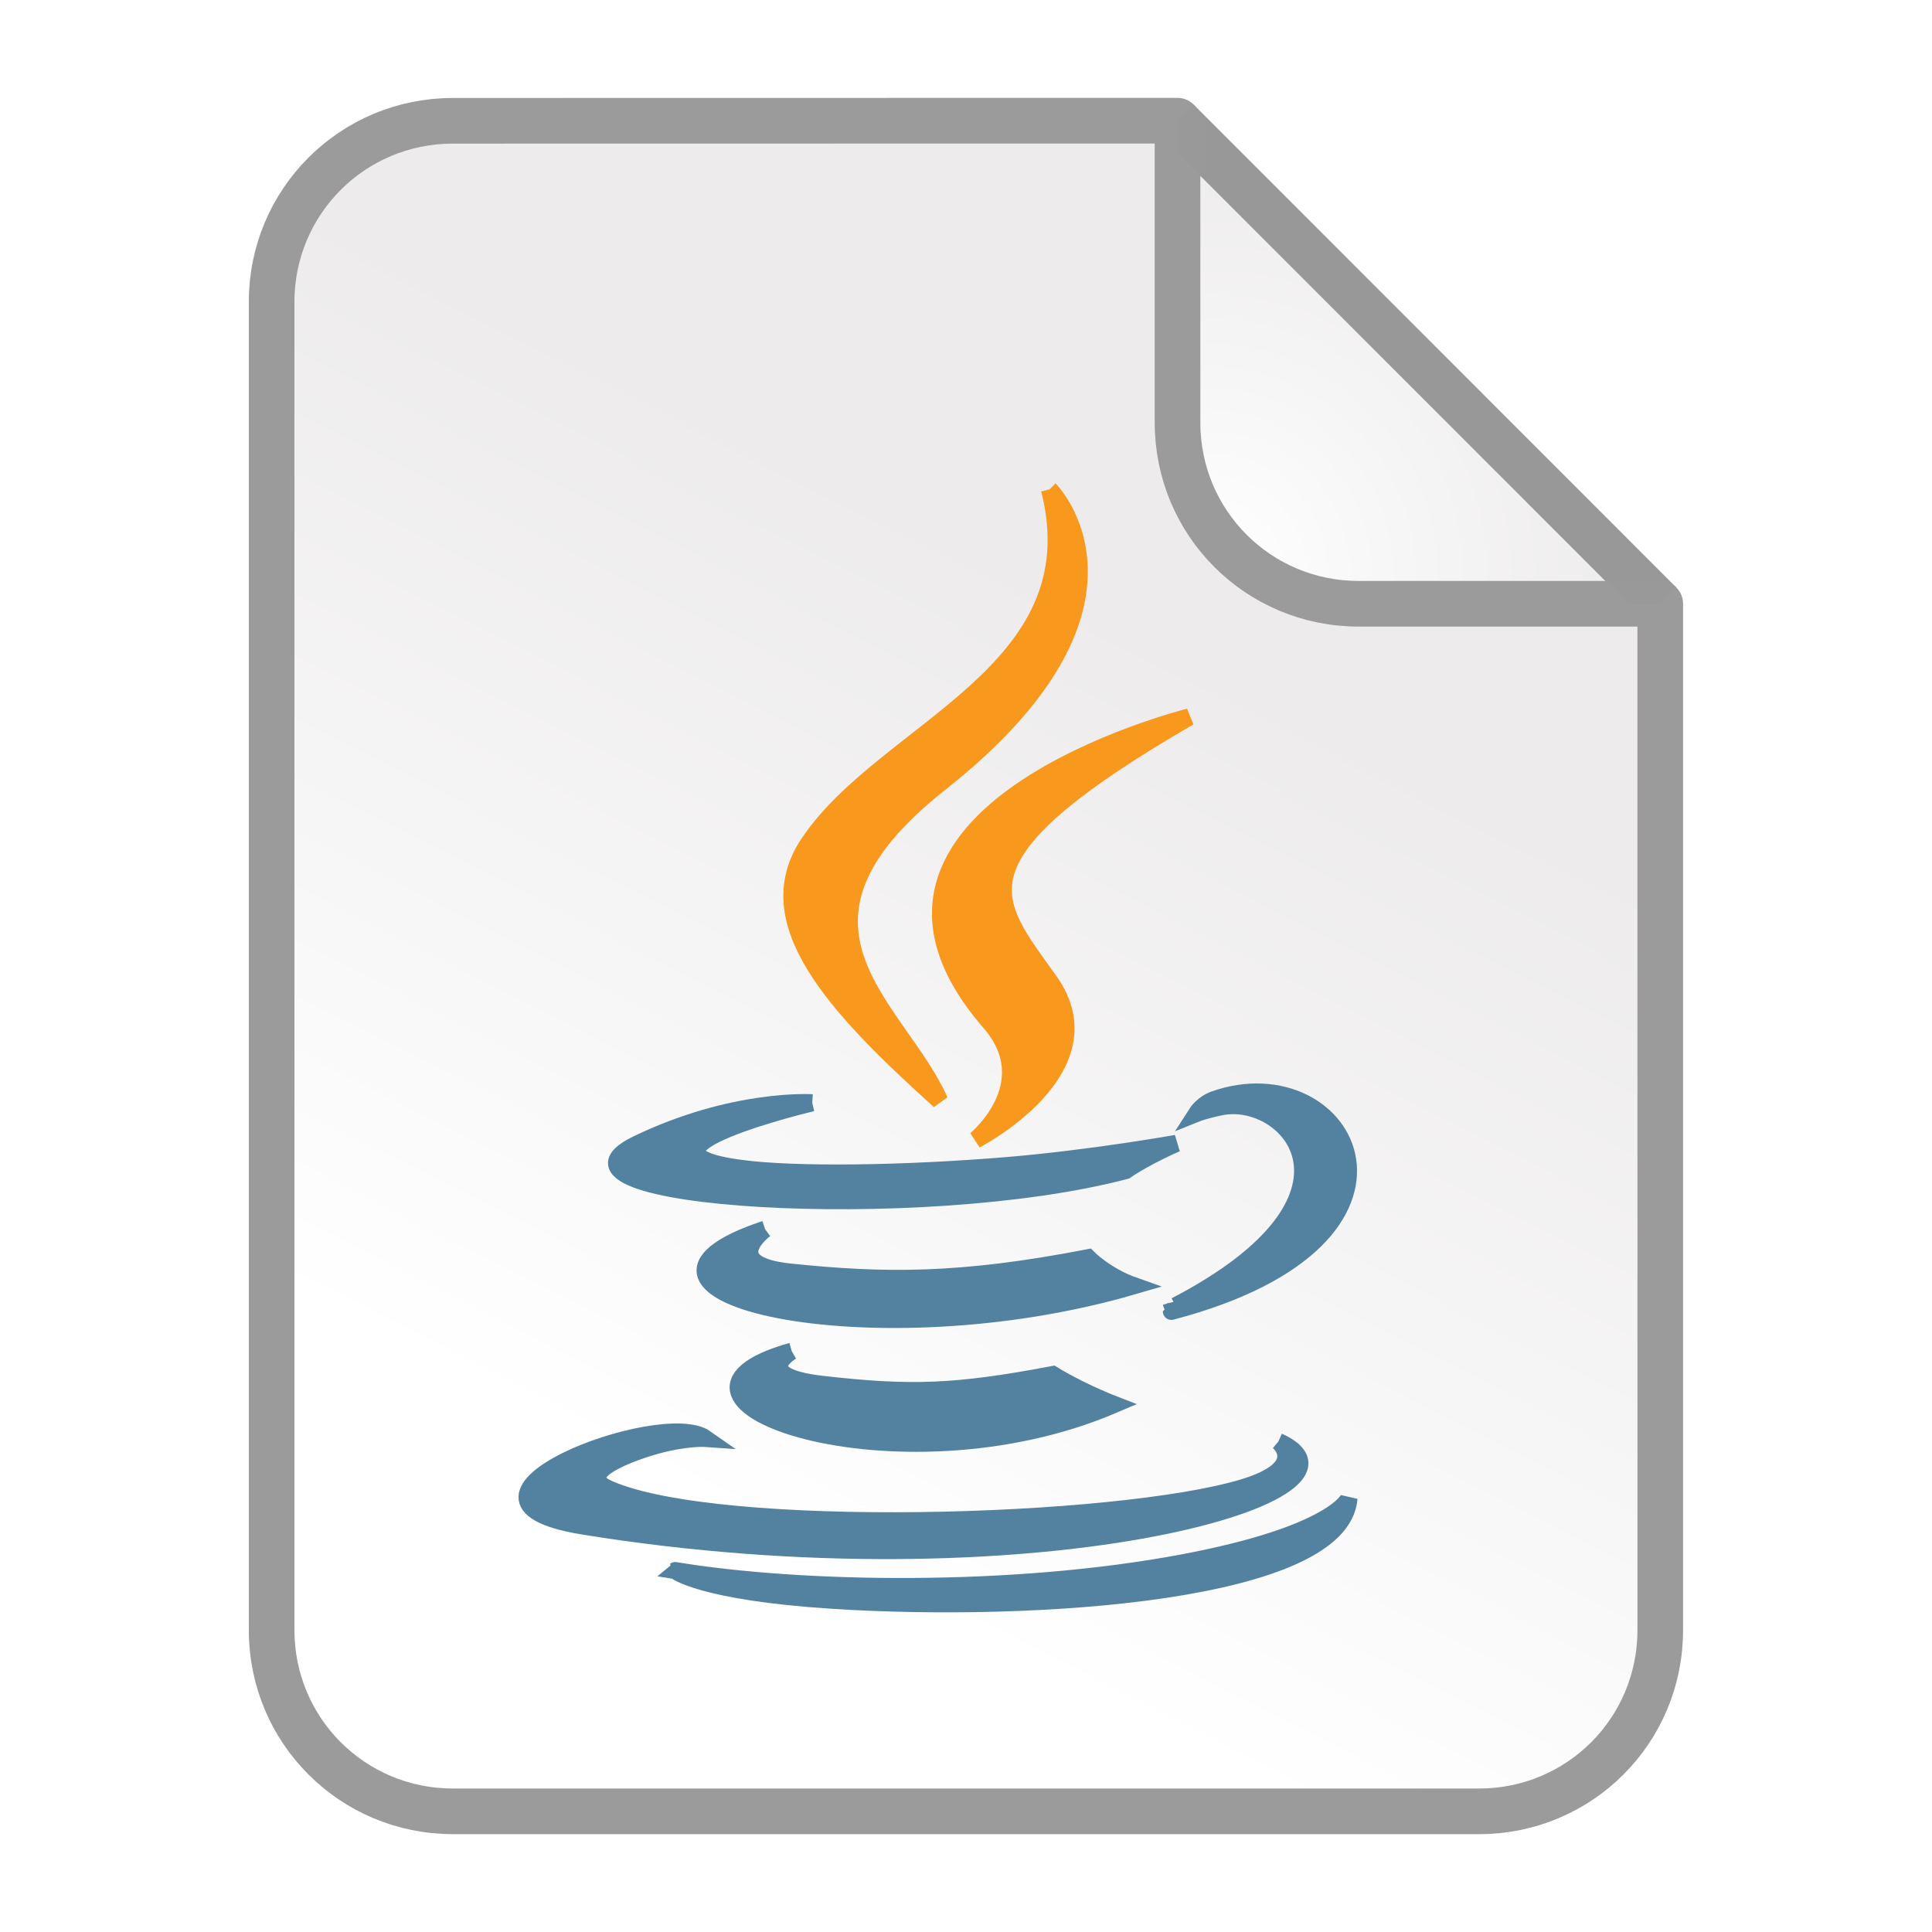
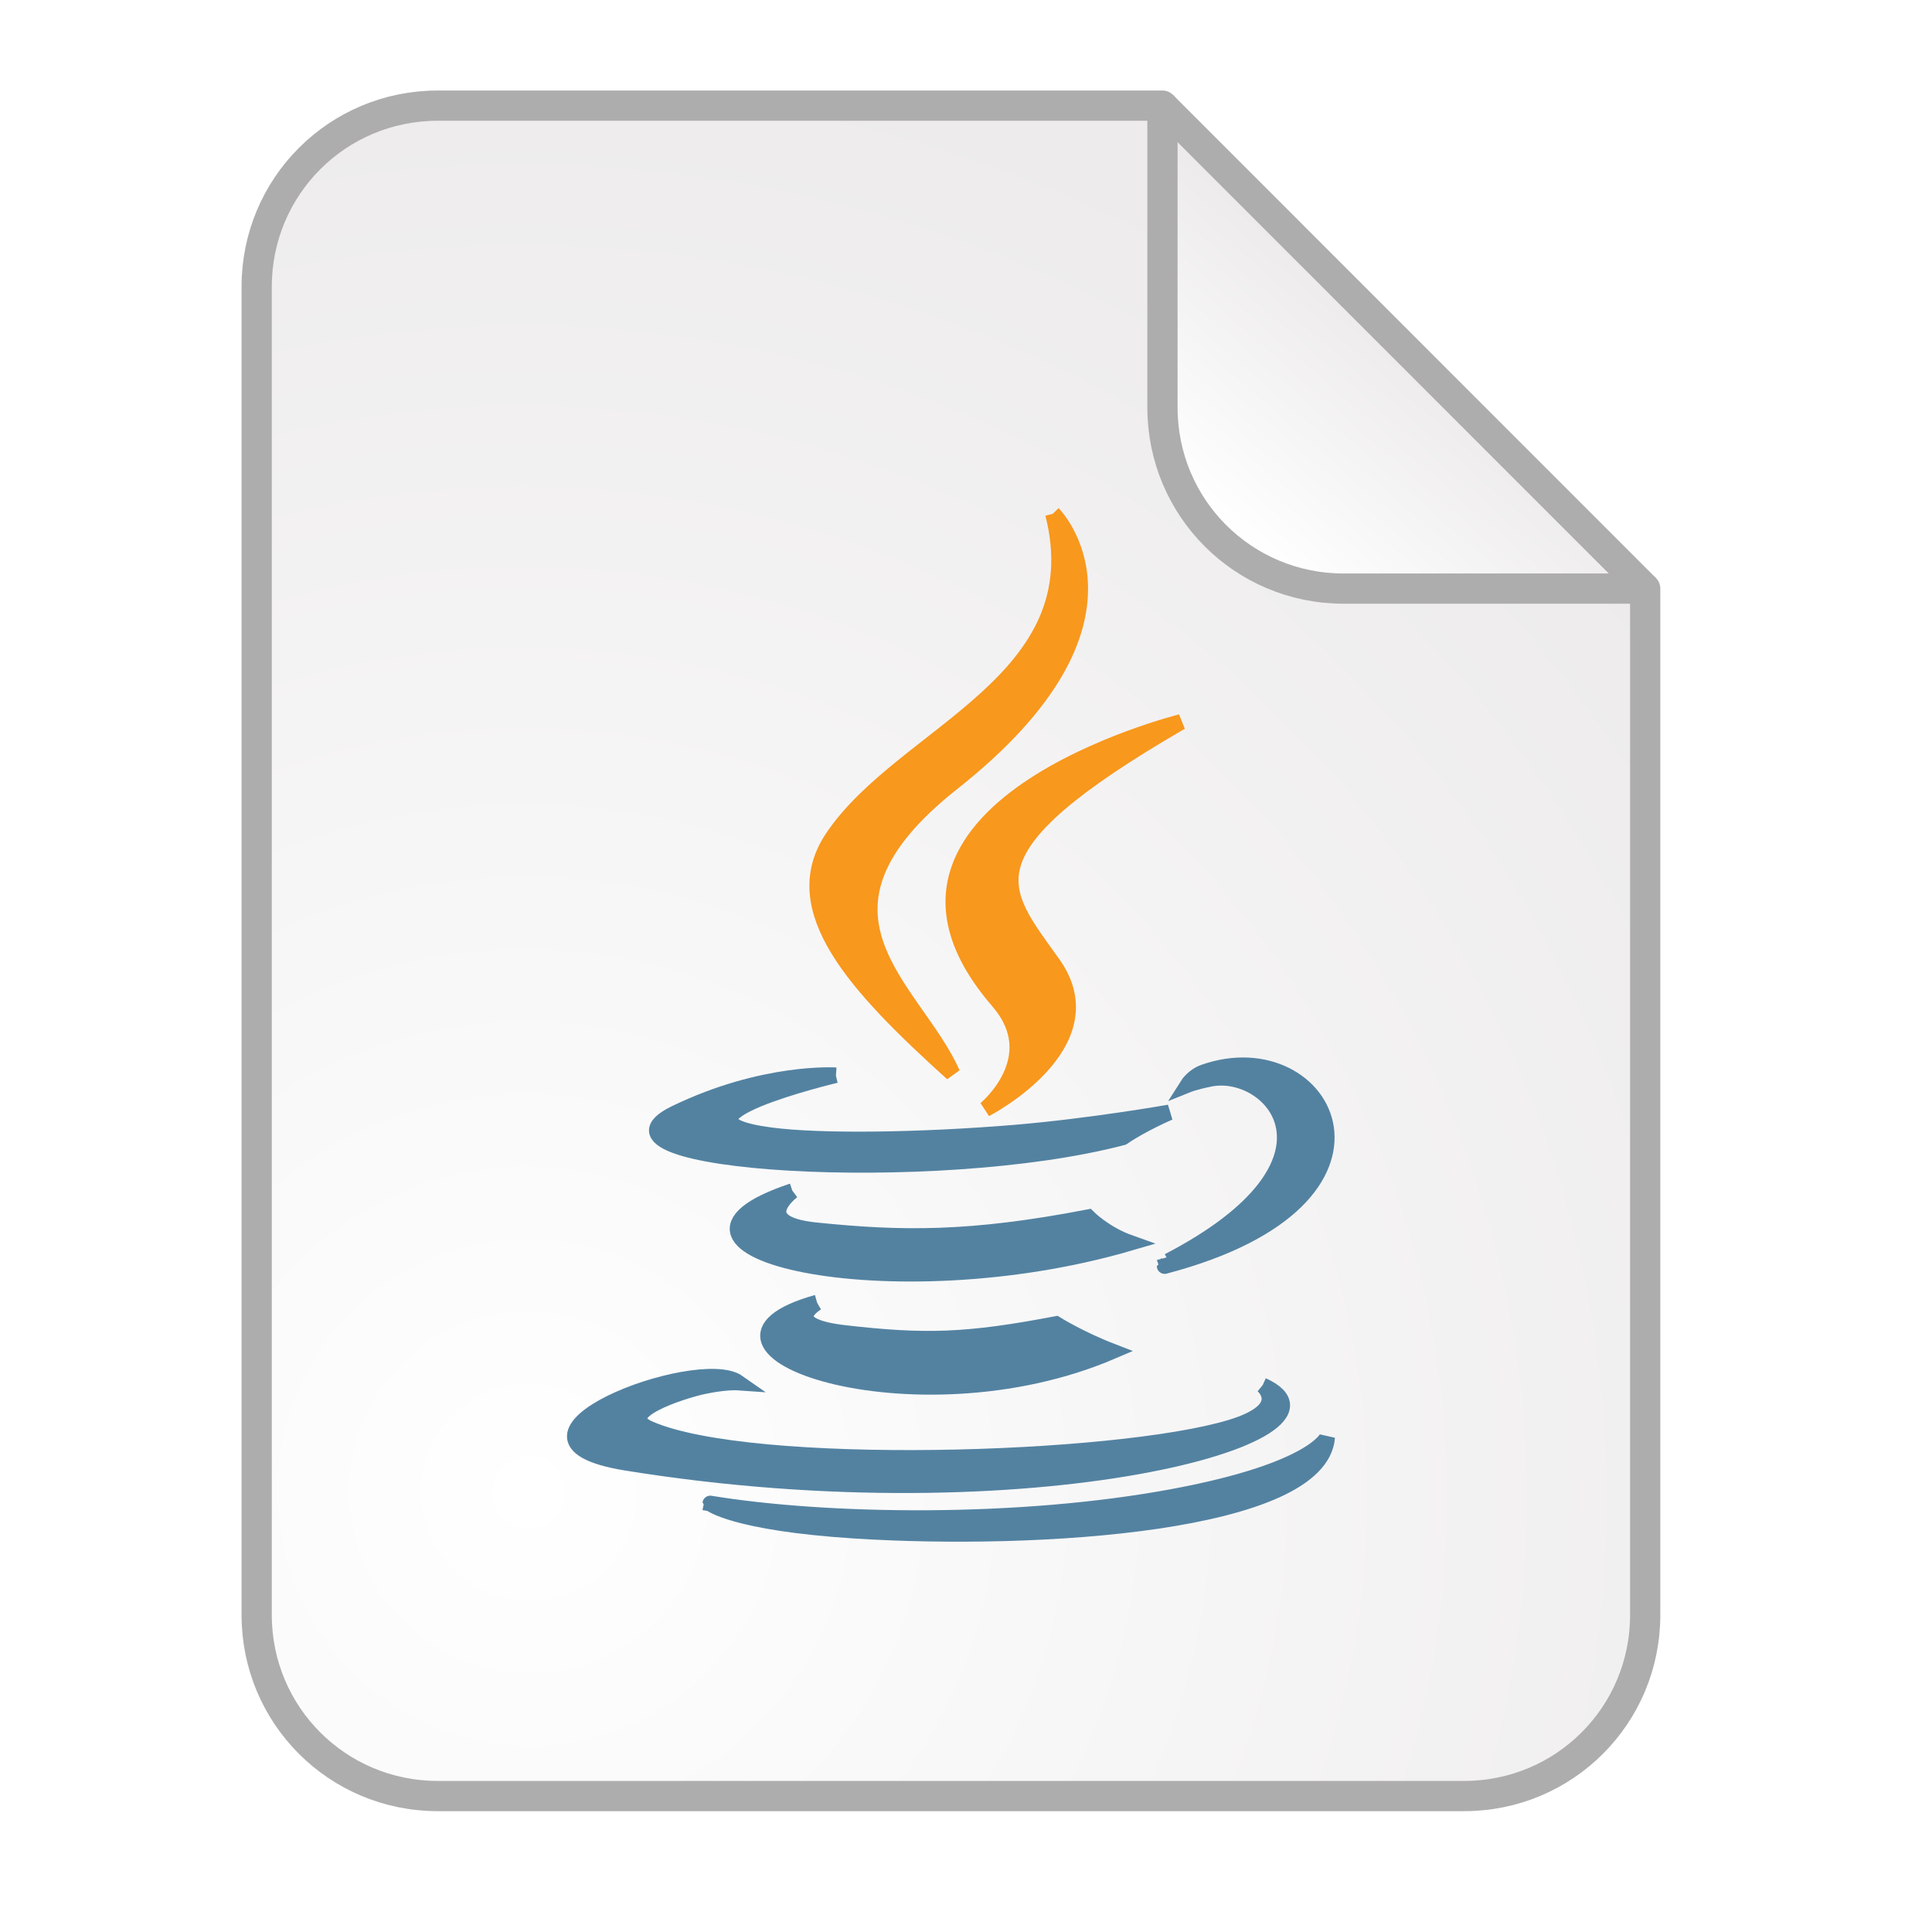
<svg xmlns="http://www.w3.org/2000/svg" xmlns:xlink="http://www.w3.org/1999/xlink" width="128" height="128" viewBox="0 0 33.867 33.867" version="1.1" id="svg2634">
  <defs id="defs2628">
    <linearGradient id="linearGradient15413">
      <stop id="stop15409" offset="0" style="stop-color:#ffffff;stop-opacity:1" />
      <stop id="stop15411" offset="1" style="stop-color:#ecf6ff;stop-opacity:1" />
    </linearGradient>
    <linearGradient gradientTransform="matrix(0.2645833,0,0,0.2645833,83.1508,137.5565)" xlink:href="#linearGradient6044" id="linearGradient6056" x1="82" y1="30" x2="-68.742" y2="262.239" gradientUnits="userSpaceOnUse" />
    <linearGradient id="linearGradient6044">
      <stop style="stop-color:#ffffff;stop-opacity:1" offset="0" id="stop6040" />
      <stop style="stop-color:#c9e4ff;stop-opacity:1" offset="1" id="stop6042" />
    </linearGradient>
-     <linearGradient xlink:href="#linearGradient6044" id="linearGradient68" gradientUnits="userSpaceOnUse" gradientTransform="matrix(0.2750733,0,0,0.2750733,109.6321,133.8365)" x1="82" y1="30" x2="-68.742" y2="262.239" />
    <linearGradient xlink:href="#linearGradient6044" id="linearGradient918" gradientUnits="userSpaceOnUse" gradientTransform="matrix(0.2750733,0,0,0.2750733,109.6321,133.8365)" x1="82" y1="30" x2="-68.742" y2="262.239" />
    <linearGradient xlink:href="#linearGradient15413" id="linearGradient15407" x1="95.028" y1="84.356" x2="71.876" y2="113.655" gradientUnits="userSpaceOnUse" />
+     <radialGradient xlink:href="#linearGradient3178" id="radialGradient4239" gradientUnits="userSpaceOnUse" gradientTransform="matrix(1.938601,-0.4124931,0.4162354,1.956188,-7.538052,-235.8983)" cx="18.282" cy="111.009" fx="18.282" fy="111.009" r="6.35" />
+     <linearGradient xlink:href="#linearGradient3178" id="linearGradient5179" x1="80.318" y1="-34.653" x2="81.78" y2="-36.33" gradientUnits="userSpaceOnUse" />
+     <linearGradient xlink:href="#linearGradient15413" id="linearGradient977" gradientUnits="userSpaceOnUse" x1="123.291" y1="141.457" x2="140.7" y2="141.457" />
    <linearGradient id="linearGradient1040">
-       <stop style="stop-color:#ffdd9c;stop-opacity:1" offset="0" id="stop1036" />
-       <stop style="stop-color:#ffff9c;stop-opacity:1" offset="1" id="stop1038" />
+       <stop id="stop1036" offset="0" style="stop-color:#ffdd9c;stop-opacity:1" />
+       <stop id="stop1038" offset="1" style="stop-color:#ffff9c;stop-opacity:1" />
    </linearGradient>
-     <linearGradient y2="113.655" x2="71.876" y1="84.356" x1="95.028" gradientUnits="userSpaceOnUse" id="linearGradient15544" xlink:href="#linearGradient15413" gradientTransform="translate(88.61608,50.9507)" />
-     <linearGradient xlink:href="#linearGradient3178" id="linearGradient2905" gradientUnits="userSpaceOnUse" gradientTransform="translate(-10.31874,56.4224)" x1="75.865" y1="-26.118" x2="79.769" y2="-33.78" />
+     <linearGradient xlink:href="#linearGradient1040" id="linearGradient972" x1="86.244" y1="-46.876" x2="89.258" y2="-53.727" gradientUnits="userSpaceOnUse" gradientTransform="matrix(0.6641745,0,0,0.6641745,16.70847,2.20906)" />
+     <radialGradient xlink:href="#linearGradient15413" id="radialGradient36302-7" cx="91.077" cy="-48.847" fx="91.077" fy="-48.847" r="6.346" gradientUnits="userSpaceOnUse" gradientTransform="matrix(0.5715326,0,0,0.5715326,25.78242,-2.628257)" />
    <linearGradient id="linearGradient3178">
-       <stop id="stop3174" offset="0" style="stop-color:#ffffff;stop-opacity:1" />
-       <stop id="stop3176" offset="1" style="stop-color:#edebec;stop-opacity:1" />
+       <stop style="stop-color:#ffffff;stop-opacity:1" offset="0" id="stop3174" />
+       <stop style="stop-color:#edebec;stop-opacity:1" offset="1" id="stop3176" />
    </linearGradient>
-     <radialGradient xlink:href="#linearGradient3178" id="radialGradient2903" gradientUnits="userSpaceOnUse" gradientTransform="matrix(1.862228,-0.1366137,0.1372704,1.87118,13.38861,-129.0758)" cx="24.122" cy="82.473" fx="24.122" fy="82.473" r="2.038" />
-     <linearGradient xlink:href="#linearGradient1040" id="linearGradient3031" gradientUnits="userSpaceOnUse" x1="123.291" y1="141.457" x2="140.7" y2="141.457" />
+     <linearGradient id="linearGradient8385-3">
+       <stop id="stop8387-0" style="stop-color:#000000;stop-opacity:1" offset="0" />
+       <stop id="stop8389-4" style="stop-color:#ffffff;stop-opacity:1" offset="1" />
+     </linearGradient>
+     <linearGradient x1="-553.27" y1="525.908" x2="-666.116" y2="413.045" id="linearGradient3002-4-0" xlink:href="#linearGradient8385-3" gradientUnits="userSpaceOnUse" gradientTransform="matrix(0.99884,0,0,0.998699,689.0077,-388.8438)" />
+     <linearGradient id="linearGradient1462">
+       <stop id="stop1458" style="stop-color:#000000;stop-opacity:1" offset="0" />
+       <stop id="stop1460" style="stop-color:#000000;stop-opacity:1" offset="1" />
+     </linearGradient>
+     <linearGradient y2="141.457" x2="140.7" y1="141.457" x1="123.291" gradientUnits="userSpaceOnUse" id="linearGradient4237" xlink:href="#linearGradient1808-2" />
+     <linearGradient id="linearGradient1808-2">
+       <stop style="stop-color:#ffffff;stop-opacity:1" offset="0" id="stop1804-5" />
+       <stop style="stop-color:#ccccff;stop-opacity:0.51" offset="1" id="stop1806-4" />
+     </linearGradient>
+     <radialGradient gradientTransform="matrix(0.5715326,0,0,0.5715326,25.78242,-2.628257)" gradientUnits="userSpaceOnUse" r="6.346" fy="-48.847" fx="91.077" cy="-48.847" cx="91.077" id="radialGradient36302-7-6" xlink:href="#linearGradient15413" />
+     <linearGradient gradientTransform="matrix(0.99884,0,0,0.998699,689.0077,-388.8438)" gradientUnits="userSpaceOnUse" xlink:href="#linearGradient1462" id="linearGradient3002-4-0-0" y2="413.045" x2="-666.116" y1="525.908" x1="-553.27" />
+     <radialGradient gradientTransform="matrix(0.5715326,0,0,0.5715326,25.78242,-2.628257)" gradientUnits="userSpaceOnUse" r="6.346" fy="-48.847" fx="91.077" cy="-48.847" cx="91.077" id="radialGradient36302-7-7" xlink:href="#linearGradient15413" />
+     <radialGradient gradientUnits="userSpaceOnUse" r="6.346" fy="-48.847" fx="91.077" cy="-48.847" cx="91.077" id="radialGradient36302" xlink:href="#linearGradient15413" gradientTransform="matrix(0.5539086,0,0,0.5539086,27.38757,-3.489144)" />
+     <radialGradient gradientTransform="matrix(0.5715326,0,0,0.5715326,25.78242,-2.628257)" gradientUnits="userSpaceOnUse" r="6.346" fy="-48.847" fx="91.077" cy="-48.847" cx="91.077" id="radialGradient36302-7-3" xlink:href="#linearGradient15413" />
+     <radialGradient r="6.346" fy="-48.847" fx="91.077" cy="-48.847" cx="91.077" gradientTransform="matrix(0.5715326,0,0,0.5715326,30.11848,-1.746015)" gradientUnits="userSpaceOnUse" id="radialGradient1055-4" xlink:href="#linearGradient15413" />
+     <radialGradient gradientTransform="matrix(0.5715326,0,0,0.5715326,25.78242,-2.628257)" gradientUnits="userSpaceOnUse" r="6.346" fy="-48.847" fx="91.077" cy="-48.847" cx="91.077" id="radialGradient36302-7-4" xlink:href="#linearGradient15413" />
+     <radialGradient xlink:href="#linearGradient15413" id="radialGradient36302-7-6-6" cx="91.077" cy="-48.847" fx="91.077" fy="-48.847" r="6.346" gradientUnits="userSpaceOnUse" gradientTransform="matrix(0.5715326,0,0,0.5715326,25.78242,-2.628257)" />
+     <radialGradient xlink:href="#linearGradient15413" id="radialGradient36302-7-7-6" cx="91.077" cy="-48.847" fx="91.077" fy="-48.847" r="6.346" gradientUnits="userSpaceOnUse" gradientTransform="matrix(0.5715326,0,0,0.5715326,25.78242,-2.628257)" />
+     <radialGradient gradientTransform="matrix(0.5539086,0,0,0.5539086,27.38757,-3.489144)" xlink:href="#linearGradient15413" id="radialGradient36302-2" cx="91.077" cy="-48.847" fx="91.077" fy="-48.847" r="6.346" gradientUnits="userSpaceOnUse" />
+     <radialGradient gradientTransform="matrix(0.5715326,0,0,0.5715326,25.78242,-2.628257)" gradientUnits="userSpaceOnUse" r="6.346" fy="-48.847" fx="91.077" cy="-48.847" cx="91.077" id="radialGradient36302-7-9" xlink:href="#linearGradient15413" />
+     <radialGradient gradientTransform="matrix(0.5715326,0,0,0.5715326,25.78242,-2.628257)" gradientUnits="userSpaceOnUse" r="6.346" fy="-48.847" fx="91.077" cy="-48.847" cx="91.077" id="radialGradient36302-7-30" xlink:href="#linearGradient15413" />
+     <radialGradient xlink:href="#linearGradient15413" id="radialGradient36302-7-6-2" cx="91.077" cy="-48.847" fx="91.077" fy="-48.847" r="6.346" gradientUnits="userSpaceOnUse" gradientTransform="matrix(0.5715326,0,0,0.5715326,25.78242,-2.628257)" />
+     <radialGradient xlink:href="#linearGradient15413" id="radialGradient36302-7-7-67" cx="91.077" cy="-48.847" fx="91.077" fy="-48.847" r="6.346" gradientUnits="userSpaceOnUse" gradientTransform="matrix(0.5715326,0,0,0.5715326,25.78242,-2.628257)" />
+     <radialGradient gradientTransform="matrix(0.5539086,0,0,0.5539086,27.38757,-3.489144)" xlink:href="#linearGradient15413" id="radialGradient36302-6" cx="91.077" cy="-48.847" fx="91.077" fy="-48.847" r="6.346" gradientUnits="userSpaceOnUse" />
+     <radialGradient gradientTransform="matrix(0.5715326,0,0,0.5715326,25.78242,-2.628257)" gradientUnits="userSpaceOnUse" r="6.346" fy="-48.847" fx="91.077" cy="-48.847" cx="91.077" id="radialGradient36302-7-0" xlink:href="#linearGradient15413" />
+     <radialGradient xlink:href="#linearGradient15413" id="radialGradient36302-7-6-28" cx="91.077" cy="-48.847" fx="91.077" fy="-48.847" r="6.346" gradientUnits="userSpaceOnUse" gradientTransform="matrix(0.5715326,0,0,0.5715326,25.78242,-2.628257)" />
+     <radialGradient xlink:href="#linearGradient15413" id="radialGradient36302-7-7-8" cx="91.077" cy="-48.847" fx="91.077" fy="-48.847" r="6.346" gradientUnits="userSpaceOnUse" gradientTransform="matrix(0.5715326,0,0,0.5715326,25.78242,-2.628257)" />
+     <radialGradient gradientTransform="matrix(0.5539086,0,0,0.5539086,27.38757,-3.489144)" xlink:href="#linearGradient15413" id="radialGradient36302-28" cx="91.077" cy="-48.847" fx="91.077" fy="-48.847" r="6.346" gradientUnits="userSpaceOnUse" />
+     <radialGradient xlink:href="#linearGradient15413" id="radialGradient36302-7-3-0" cx="91.077" cy="-48.847" fx="91.077" fy="-48.847" r="6.346" gradientUnits="userSpaceOnUse" gradientTransform="matrix(0.5715326,0,0,0.5715326,25.78242,-2.628257)" />
+     <radialGradient xlink:href="#linearGradient15413" id="radialGradient1055-4-9" gradientUnits="userSpaceOnUse" gradientTransform="matrix(0.5715326,0,0,0.5715326,30.11848,-1.746015)" cx="91.077" cy="-48.847" fx="91.077" fy="-48.847" r="6.346" />
+     <radialGradient xlink:href="#linearGradient15413" id="radialGradient36302-7-4-7" cx="91.077" cy="-48.847" fx="91.077" fy="-48.847" r="6.346" gradientUnits="userSpaceOnUse" gradientTransform="matrix(0.5715326,0,0,0.5715326,25.78242,-2.628257)" />
+     <radialGradient gradientTransform="matrix(0.5715326,0,0,0.5715326,25.78242,-2.628257)" gradientUnits="userSpaceOnUse" r="6.346" fy="-48.847" fx="91.077" cy="-48.847" cx="91.077" id="radialGradient36302-7-6-6-9" xlink:href="#linearGradient15413" />
+     <radialGradient gradientTransform="matrix(0.5715326,0,0,0.5715326,25.78242,-2.628257)" gradientUnits="userSpaceOnUse" r="6.346" fy="-48.847" fx="91.077" cy="-48.847" cx="91.077" id="radialGradient36302-7-7-6-0" xlink:href="#linearGradient15413" />
+     <radialGradient gradientUnits="userSpaceOnUse" r="6.346" fy="-48.847" fx="91.077" cy="-48.847" cx="91.077" id="radialGradient36302-2-2" xlink:href="#linearGradient15413" gradientTransform="matrix(0.5539086,0,0,0.5539086,27.38757,-3.489144)" />
  </defs>
  <g id="layer1" transform="translate(-82.55,-136.1333)">
    <g id="g849">
      <g id="g4250" transform="matrix(2,0,0,2,-56.03907,215.1337)">
-         <g id="g1811" transform="translate(27.72678,-53.97501)">
-           <text xml:space="preserve" style="font-style:normal;font-weight:normal;font-size:5.292px;line-height:1.25;font-family:sans-serif;letter-spacing:0px;word-spacing:0px;fill:#000000;fill-opacity:1;stroke:none;stroke-width:0.264;stroke-miterlimit:4;stroke-dasharray:none;stroke-opacity:1" x="72.649" y="22.31" id="text905">
-             <tspan id="tspan903" x="72.649" y="26.818" style="stroke-width:0.264" />
-           </text>
-           <text xml:space="preserve" style="font-style:normal;font-weight:normal;font-size:5.292px;line-height:1.25;font-family:sans-serif;letter-spacing:0px;word-spacing:0px;fill:#000000;fill-opacity:1;stroke:none;stroke-width:0.264;stroke-miterlimit:4;stroke-dasharray:none;stroke-opacity:1" x="77.528" y="20.136" id="text982">
-             <tspan id="tspan980" x="77.528" y="24.645" style="stroke-width:0.264" />
-           </text>
-           <g id="g3126" transform="translate(-17.46251,-2.447394)">
-             <path style="opacity:1;fill:url(#radialGradient2903);fill-opacity:1;stroke:none;stroke-width:0.529;stroke-linecap:round;stroke-linejoin:round;stroke-miterlimit:4;stroke-dasharray:none;stroke-opacity:1" d="m 73.427,22.214 -4.077,-4.078 v 2.491 c 0,0.879 0.708,1.587 1.588,1.587 z" id="path1768-4" />
-             <path transform="matrix(0.2645833,0,0,0.2645833,36.54262,-17.32981)" style="fill:url(#linearGradient3031);fill-opacity:1;stroke:#989899;stroke-width:1.512;stroke-linecap:butt;stroke-linejoin:miter;stroke-miterlimit:4;stroke-dasharray:none;stroke-opacity:1" d="m 123.999,133.456 c 5.372,5.374 10.663,10.667 15.994,16" id="path1809-7" />
-             <path id="path4200" d="m 62.999,17.981 c -0.879,0 -1.588,0.708 -1.588,1.587 v 11.642 c 0,0.879 0.708,1.588 1.588,1.588 h 8.996 c 0.879,0 1.587,-0.708 1.587,-1.588 v -8.996 h -2.644 c -0.879,0 -1.587,-0.708 -1.587,-1.588 v -2.646 z" style="opacity:1;fill:url(#linearGradient2905);fill-opacity:1;stroke:#999999;stroke-width:0.4;stroke-linecap:round;stroke-linejoin:round;stroke-miterlimit:4;stroke-dasharray:none;stroke-opacity:0.98" />
-             <text id="text3130" y="30.88" x="75.2" style="font-style:normal;font-weight:normal;font-size:11.099px;line-height:1.25;font-family:sans-serif;letter-spacing:0px;word-spacing:0px;fill:#6a6aa0;fill-opacity:1;stroke:#6a6aa0;stroke-width:0.554;stroke-miterlimit:4;stroke-dasharray:none;stroke-opacity:1" xml:space="preserve">
-               <tspan style="font-style:normal;font-variant:normal;font-weight:bold;font-stretch:condensed;font-size:9.222px;line-height:0;font-family:'Liberation Sans Narrow';-inkscape-font-specification:'Liberation Sans Narrow Bold Condensed';fill:#6a6aa0;fill-opacity:1;stroke:none;stroke-width:0.554;stroke-opacity:1" y="40.338" x="75.2" id="tspan3128" />
-             </text>
-             <g id="g950" transform="matrix(0.1029889,0,0,0.1029889,62.15078,-7.68429)" style="stroke:#6a6aa0;stroke-opacity:1;stroke-width:1.456;stroke-miterlimit:4;stroke-dasharray:none">
-               <g id="g960" transform="matrix(0.2556264,0,0,0.2556264,10.83454,279.447)" style="stroke:#6a6aa0;stroke-opacity:1;stroke-width:5.698;stroke-miterlimit:4;stroke-dasharray:none">
-                 <path style="fill:#5382a1;stroke:#5382a1;stroke-opacity:1;stroke-width:5.698;stroke-miterlimit:4;stroke-dasharray:none" d="m 102.681,291.324 c 0,0 -14.178,8.245 10.09,11.035 29.4,3.354 44.426,2.873 76.825,-3.259 0,0 8.518,5.341 20.414,9.967 -72.63,31.128 -164.376,-1.803 -107.329,-17.743" id="path906" />
-                 <path style="fill:#5382a1;stroke:#5382a1;stroke-opacity:1;stroke-width:5.698;stroke-miterlimit:4;stroke-dasharray:none" d="m 93.806,250.704 c 0,0 -15.902,11.771 8.384,14.283 31.406,3.24 56.208,3.505 99.125,-4.759 0,0 5.936,6.018 15.27,9.309 -87.814,25.678 -185.623,2.025 -122.779,-18.833" id="path908" />
-                 <path style="fill:#f8981d;stroke:#f8981d;stroke-opacity:1;stroke-width:5.698;stroke-miterlimit:4;stroke-dasharray:none" d="m 168.625,181.799 c 17.896,20.604 -4.702,39.145 -4.702,39.145 0,0 45.441,-23.458 24.572,-52.833 -19.491,-27.394 -34.438,-41.005 46.479,-87.934 0,0 -127.013,31.722 -66.349,101.622" id="path910" />
-                 <path style="fill:#5382a1;stroke:#5382a1;stroke-opacity:1;stroke-width:5.698;stroke-miterlimit:4;stroke-dasharray:none" d="m 264.684,321.369 c 0,0 10.492,8.645 -11.555,15.333 -41.923,12.7 -174.488,16.535 -211.314,0.506 -13.238,-5.759 11.587,-13.751 19.396,-15.428 8.144,-1.766 12.798,-1.437 12.798,-1.437 -14.722,-10.371 -95.157,20.364 -40.857,29.166 148.084,24.015 269.943,-10.814 231.532,-28.14" id="path912" />
-                 <path style="fill:#5382a1;stroke:#5382a1;stroke-opacity:1;stroke-width:5.698;stroke-miterlimit:4;stroke-dasharray:none" d="m 109.499,208.617 c 0,0 -67.431,16.016 -23.879,21.832 18.389,2.462 55.047,1.905 89.193,-0.956 27.906,-2.354 55.927,-7.359 55.927,-7.359 0,0 -9.84,4.214 -16.959,9.075 -68.475,18.009 -200.756,9.631 -162.674,-8.79 32.206,-15.568 58.392,-13.802 58.392,-13.802" id="path914" />
-                 <path style="fill:#5382a1;stroke:#5382a1;stroke-opacity:1;stroke-width:5.698;stroke-miterlimit:4;stroke-dasharray:none" d="m 230.462,276.231 c 69.608,-36.171 37.424,-70.931 14.96,-66.248 -5.506,1.146 -7.961,2.139 -7.961,2.139 0,0 2.044,-3.202 5.948,-4.588 44.441,-15.624 78.619,46.081 -14.346,70.52 0,0.001 1.077,-0.962 1.399,-1.823" id="path916" />
-                 <path style="fill:#f8981d;stroke:#f8981d;stroke-opacity:1;stroke-width:5.698;stroke-miterlimit:4;stroke-dasharray:none" d="m 188.495,4.399 c 0,0 38.55,38.563 -36.563,97.862 -60.233,47.568 -13.735,74.69 -0.025,105.678 C 116.748,176.217 90.946,148.292 108.256,122.302 133.663,84.151 204.049,65.654 188.495,4.399" id="path918" />
-                 <path style="fill:#5382a1;stroke:#5382a1;stroke-opacity:1;stroke-width:5.698;stroke-miterlimit:4;stroke-dasharray:none" d="m 116.339,374.246 c 66.815,4.277 169.417,-2.373 171.847,-33.988 0,0 -4.671,11.985 -55.219,21.503 -57.028,10.732 -127.364,9.479 -169.081,2.601 10e-4,-0.001 8.54,7.068 52.453,9.884" id="path920" />
-               </g>
-             </g>
-           </g>
+         <g id="g975" transform="matrix(1.000001,0,0,0.9999985,-0.1868046,-0.1323374)">
+           <path id="path1999" d="m 83.824,-34.286 -4.077,-4.078 v 2.491 c 0,0.879 0.708,1.587 1.587,1.587 z" style="opacity:1;fill:url(#linearGradient5179);fill-opacity:1.0;stroke:none;stroke-width:0.529;stroke-linecap:round;stroke-linejoin:round;stroke-miterlimit:4;stroke-dasharray:none;stroke-opacity:1" />
+           <path transform="matrix(0.2645833,0,0,0.2645833,46.86136,-73.7522)" style="fill:url(#linearGradient977);fill-opacity:1;stroke:#aeadad;stroke-width:1;stroke-linecap:butt;stroke-linejoin:miter;stroke-miterlimit:4;stroke-dasharray:none;stroke-opacity:1" d="m 123.999,133.456 c 5.372,5.374 10.663,10.667 15.994,16" id="path4196" />
+           <path style="opacity:1;fill:url(#radialGradient4239);fill-opacity:1;stroke:#aeadad;stroke-width:0.265;stroke-linecap:round;stroke-linejoin:round;stroke-miterlimit:4;stroke-dasharray:none;stroke-opacity:1" d="m 73.318,-38.442 c -0.879,0 -1.587,0.708 -1.587,1.587 v 11.642 c 0,0.879 0.708,1.587 1.587,1.587 h 8.996 c 0.879,0 1.587,-0.708 1.587,-1.587 v -8.996 h -2.644 c -0.879,0 -1.587,-0.708 -1.587,-1.587 v -2.646 z" id="path4200" />
+         </g>
+         <g id="g1634" transform="matrix(0.01434823,0,0,0.01434823,79.02739,-22.23972)" style="fill:#338000;fill-opacity:1;stroke:#9b9b9b;stroke-width:0.853;stroke-miterlimit:4;stroke-dasharray:none;stroke-opacity:1">
+           <g id="g1632" transform="matrix(1.164578,0,0,1.164578,838.3496,-898.9645)" style="fill:#338000;fill-opacity:1;stroke:#9b9b9b;stroke-width:0.733;stroke-miterlimit:4;stroke-dasharray:none;stroke-opacity:1" />
+         </g>
+         <g id="g1952" transform="matrix(1.141421,0,0,1.141421,22.31717,3.636318)">
+           <path id="path906" d="m 47.431,-27.789 c 0,0 -0.299,0.174 0.213,0.233 0.621,0.071 0.938,0.061 1.622,-0.069 0,0 0.18,0.113 0.431,0.21 -1.534,0.657 -3.471,-0.038 -2.266,-0.375" style="fill:#5382a1;stroke:#5382a1;stroke-width:0.12;stroke-miterlimit:4;stroke-dasharray:none;stroke-opacity:1" />
+           <path id="path908" d="m 47.243,-28.647 c 0,0 -0.336,0.249 0.177,0.302 0.663,0.068 1.187,0.074 2.093,-0.1 0,0 0.125,0.127 0.322,0.197 -1.854,0.542 -3.92,0.043 -2.593,-0.398" style="fill:#5382a1;stroke:#5382a1;stroke-width:0.12;stroke-miterlimit:4;stroke-dasharray:none;stroke-opacity:1" />
+           <path id="path910" d="m 48.823,-30.102 c 0.378,0.435 -0.099,0.827 -0.099,0.827 0,0 0.96,-0.495 0.519,-1.116 -0.412,-0.578 -0.727,-0.866 0.982,-1.857 0,0 -2.682,0.67 -1.401,2.146" style="fill:#f8981d;stroke:#f8981d;stroke-width:0.12;stroke-miterlimit:4;stroke-dasharray:none;stroke-opacity:1" />
+           <path id="path912" d="m 50.852,-27.155 c 0,0 0.222,0.183 -0.244,0.324 -0.885,0.268 -3.685,0.349 -4.462,0.011 -0.28,-0.122 0.245,-0.29 0.41,-0.326 0.172,-0.037 0.27,-0.03 0.27,-0.03 -0.311,-0.219 -2.009,0.43 -0.863,0.616 3.127,0.507 5.7,-0.228 4.889,-0.594" style="fill:#5382a1;stroke:#5382a1;stroke-width:0.12;stroke-miterlimit:4;stroke-dasharray:none;stroke-opacity:1" />
+           <path id="path914" d="m 47.575,-29.536 c 0,0 -1.424,0.338 -0.504,0.461 0.388,0.052 1.162,0.04 1.884,-0.02 0.589,-0.05 1.181,-0.155 1.181,-0.155 0,0 -0.208,0.089 -0.358,0.192 -1.446,0.38 -4.239,0.203 -3.435,-0.186 0.68,-0.329 1.233,-0.291 1.233,-0.291" style="fill:#5382a1;stroke:#5382a1;stroke-width:0.12;stroke-miterlimit:4;stroke-dasharray:none;stroke-opacity:1" />
+           <path id="path916" d="m 50.129,-28.108 c 1.47,-0.764 0.79,-1.498 0.316,-1.399 -0.116,0.024 -0.168,0.045 -0.168,0.045 0,0 0.043,-0.068 0.126,-0.097 0.938,-0.33 1.66,0.973 -0.303,1.489 0,2.1e-5 0.023,-0.02 0.03,-0.038" style="fill:#5382a1;stroke:#5382a1;stroke-width:0.12;stroke-miterlimit:4;stroke-dasharray:none;stroke-opacity:1" />
+           <path id="path918" d="m 49.243,-33.848 c 0,0 0.814,0.814 -0.772,2.067 -1.272,1.005 -0.29,1.577 -5.31e-4,2.232 -0.742,-0.67 -1.287,-1.26 -0.922,-1.808 0.537,-0.806 2.023,-1.196 1.694,-2.49" style="fill:#f8981d;stroke:#f8981d;stroke-width:0.12;stroke-miterlimit:4;stroke-dasharray:none;stroke-opacity:1" />
+           <path id="path920" d="m 47.719,-26.038 c 1.411,0.09 3.578,-0.05 3.629,-0.718 0,0 -0.099,0.253 -1.166,0.454 -1.204,0.227 -2.69,0.2 -3.571,0.055 2.1e-5,-2.1e-5 0.18,0.149 1.108,0.209" style="fill:#5382a1;stroke:#5382a1;stroke-width:0.12;stroke-miterlimit:4;stroke-dasharray:none;stroke-opacity:1" />
        </g>
      </g>
    </g>
  </g>
</svg>
